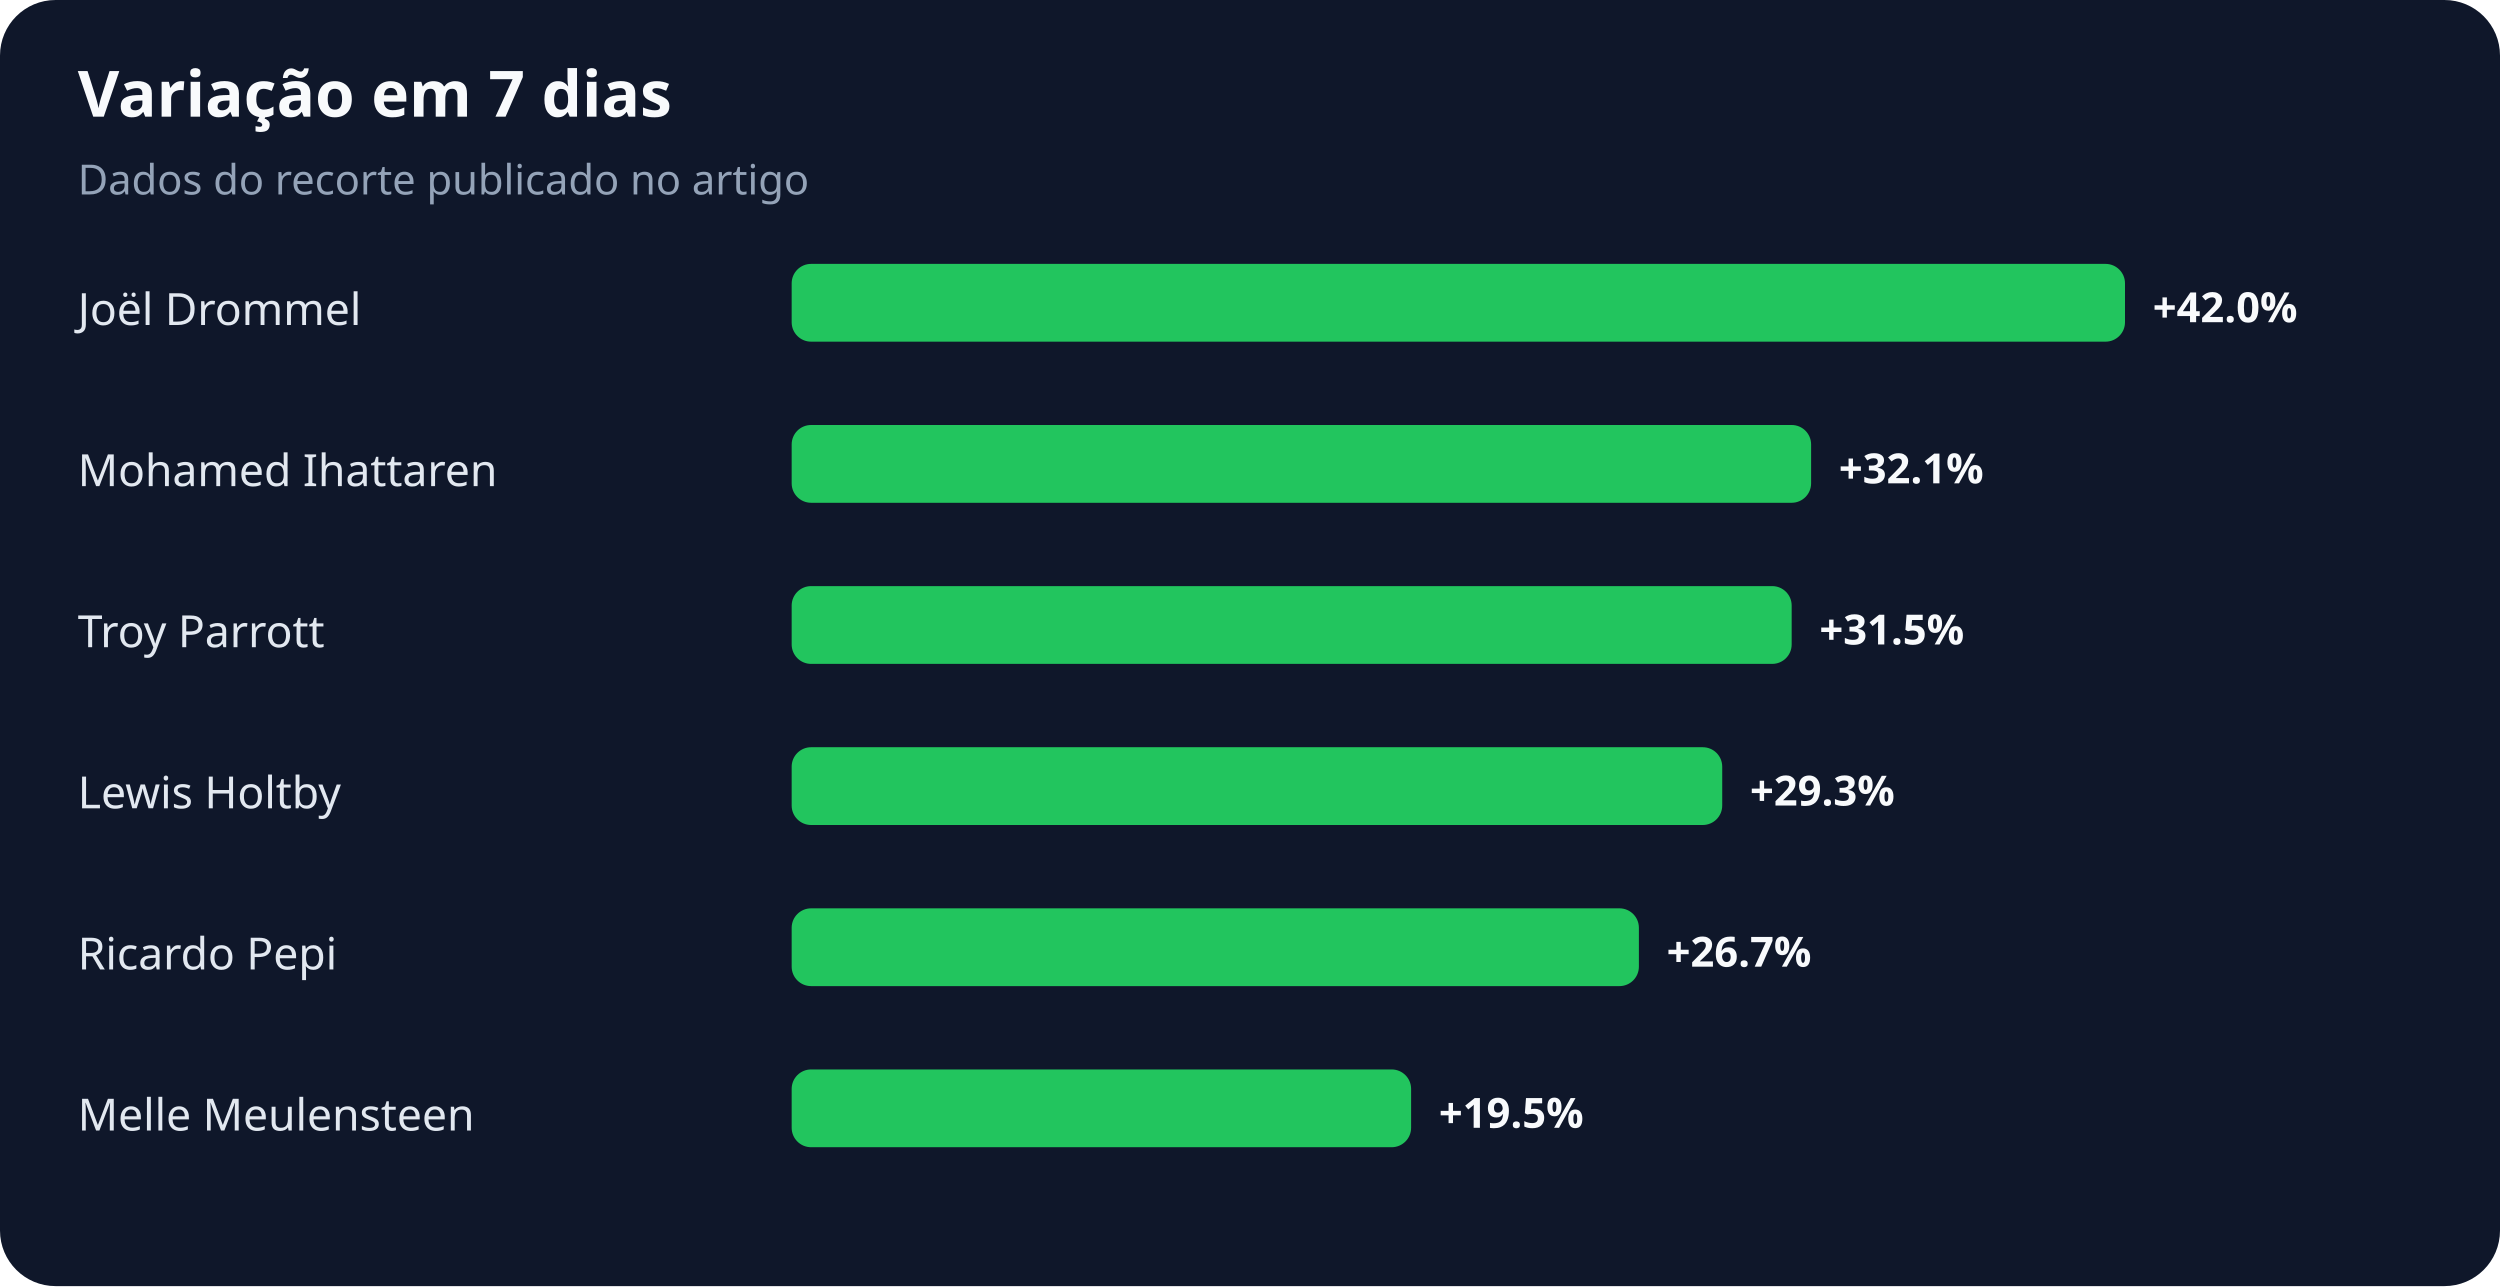
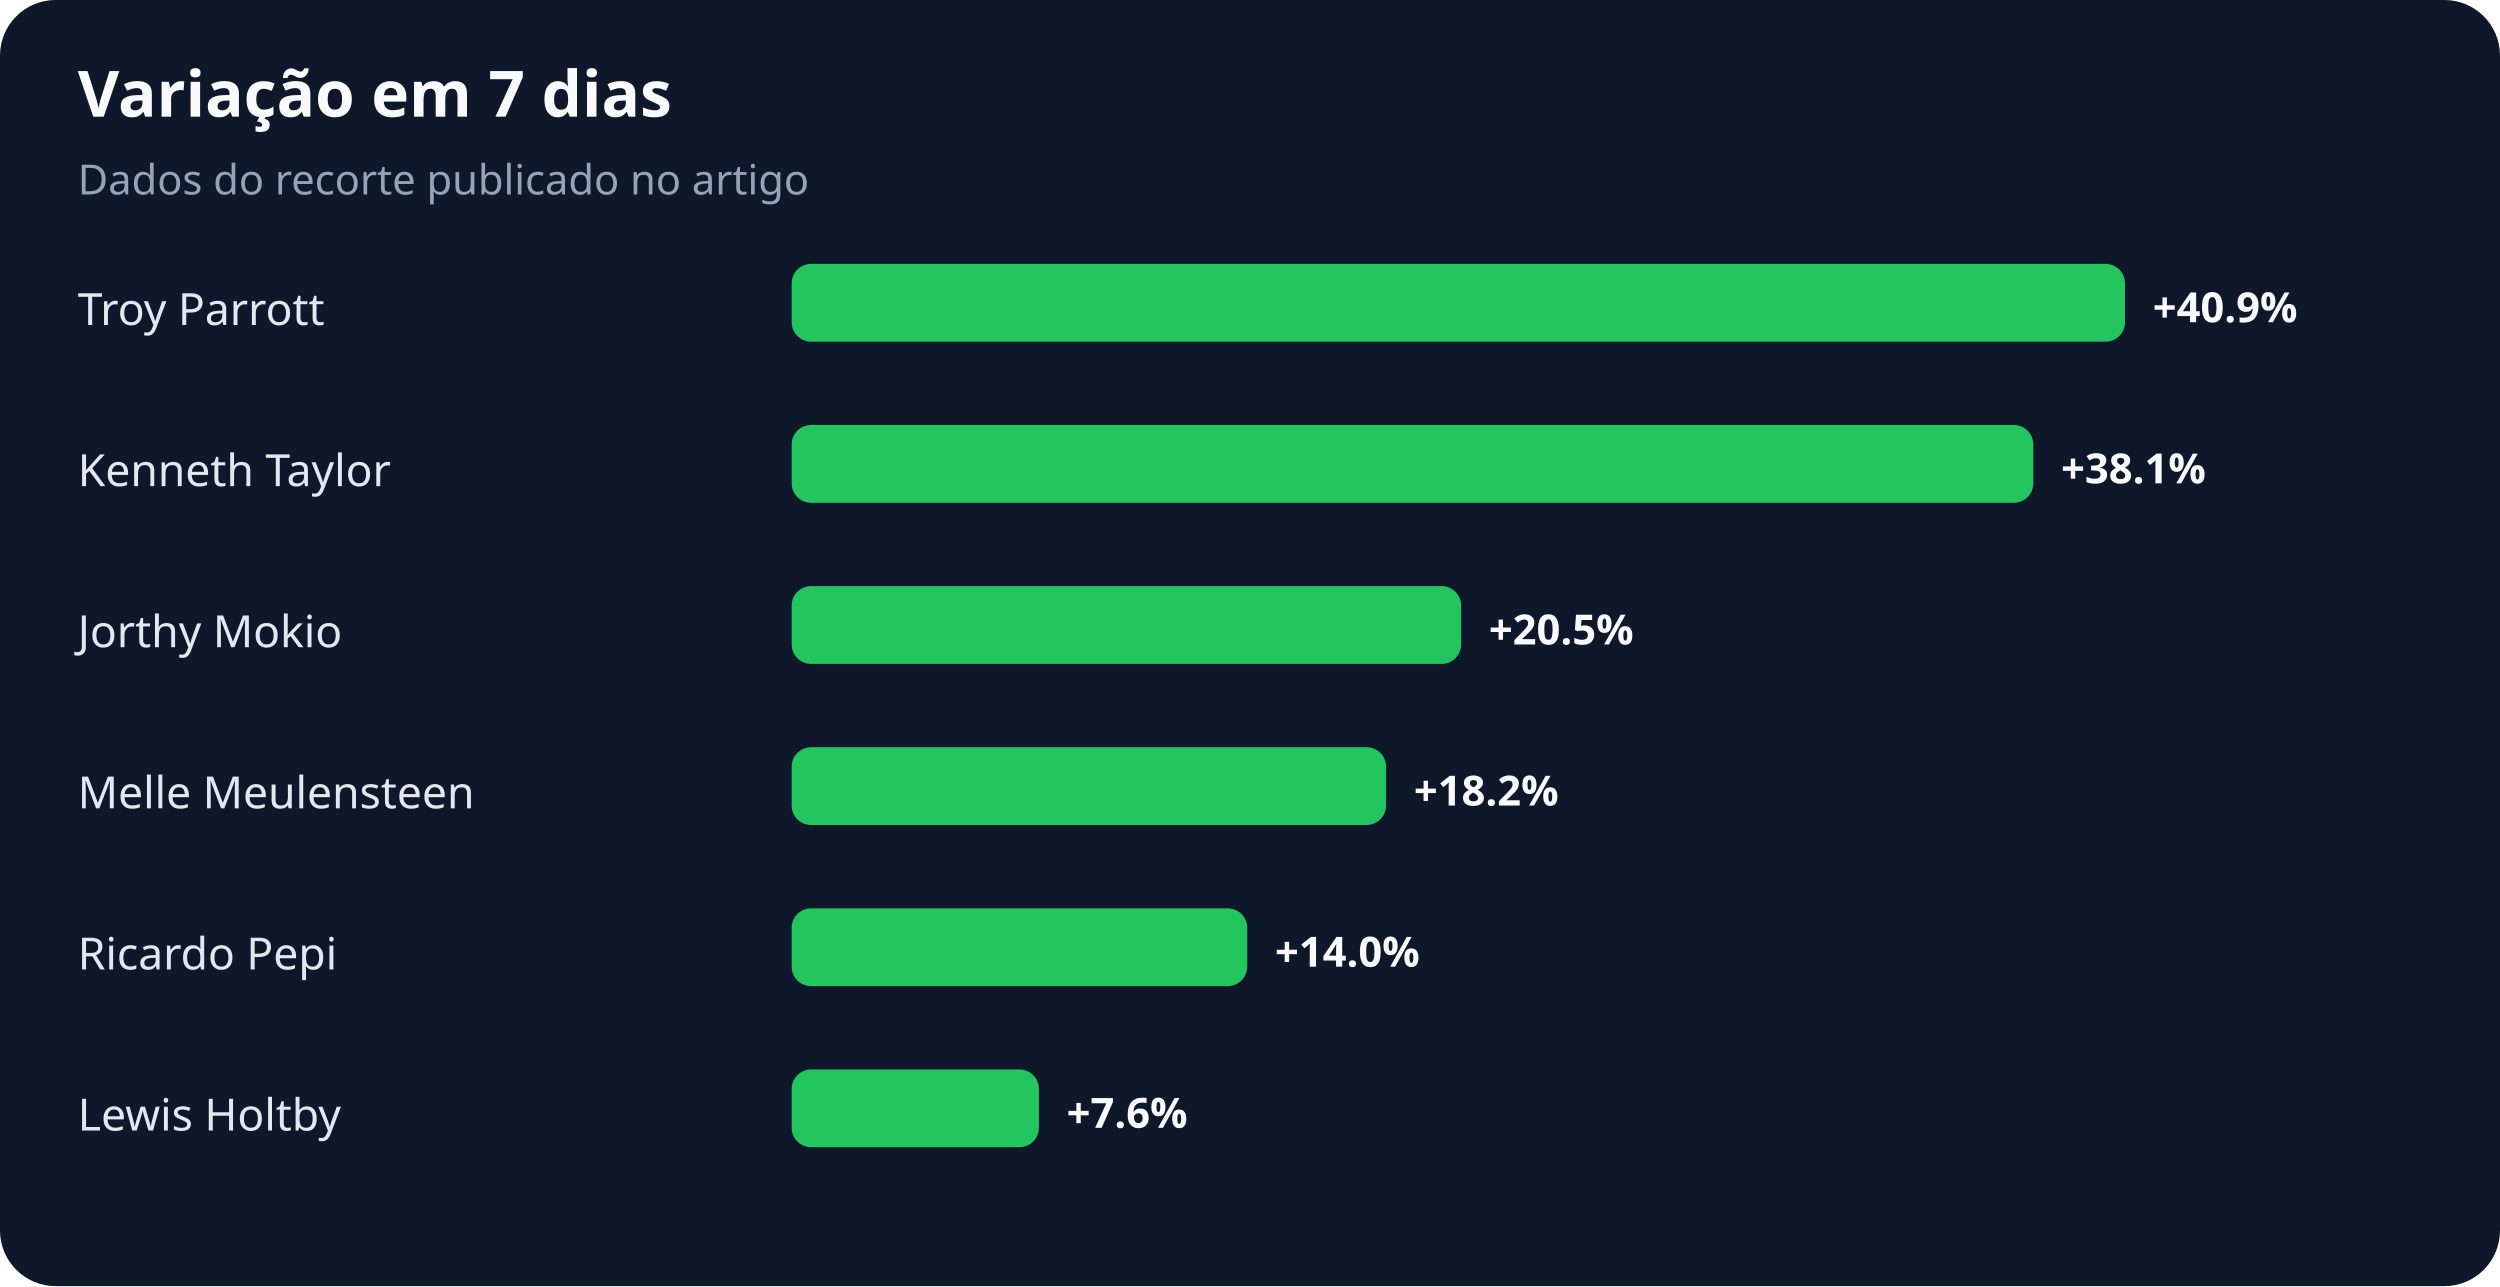
<svg xmlns="http://www.w3.org/2000/svg" width="900" height="463" viewBox="0 0 900 463" role="img" aria-labelledby="title desc">
  <rect width="100%" height="100%" rx="20" fill="#0f172a" />
  <text x="28" y="42" fill="#f8fafc" font-family="system-ui,sans-serif" font-size="23" font-weight="700">Variação em 7 dias</text>
  <text x="28" y="70" fill="#94a3b8" font-family="system-ui,sans-serif" font-size="15">Dados do recorte publicado no artigo</text>
-   <text x="28" y="117" fill="#e2e8f0" font-family="system-ui,sans-serif" font-size="16">Joël Drommel</text>
+   <text x="28" y="117" fill="#e2e8f0" font-family="system-ui,sans-serif" font-size="16">Troy Parrott</text>
  <rect x="285" y="95" width="480" height="28" rx="7" fill="#22c55e" />
-   <text x="775" y="116" fill="#f8fafc" font-family="system-ui,sans-serif" font-size="15" font-weight="700">+42.0%</text>
-   <text x="28" y="175" fill="#e2e8f0" font-family="system-ui,sans-serif" font-size="16">Mohamed Ihattaren</text>
-   <rect x="285" y="153" width="367" height="28" rx="7" fill="#22c55e" />
-   <text x="662" y="174" fill="#f8fafc" font-family="system-ui,sans-serif" font-size="15" font-weight="700">+32.1%</text>
-   <text x="28" y="233" fill="#e2e8f0" font-family="system-ui,sans-serif" font-size="16">Troy Parrott</text>
-   <rect x="285" y="211" width="360" height="28" rx="7" fill="#22c55e" />
-   <text x="655" y="232" fill="#f8fafc" font-family="system-ui,sans-serif" font-size="15" font-weight="700">+31.5%</text>
-   <text x="28" y="291" fill="#e2e8f0" font-family="system-ui,sans-serif" font-size="16">Lewis Holtby</text>
-   <rect x="285" y="269" width="335" height="28" rx="7" fill="#22c55e" />
-   <text x="630" y="290" fill="#f8fafc" font-family="system-ui,sans-serif" font-size="15" font-weight="700">+29.3%</text>
+   <text x="775" y="116" fill="#f8fafc" font-family="system-ui,sans-serif" font-size="15" font-weight="700">+40.9%</text>
+   <text x="28" y="175" fill="#e2e8f0" font-family="system-ui,sans-serif" font-size="16">Kenneth Taylor</text>
+   <rect x="285" y="153" width="447" height="28" rx="7" fill="#22c55e" />
+   <text x="742" y="174" fill="#f8fafc" font-family="system-ui,sans-serif" font-size="15" font-weight="700">+38.1%</text>
+   <text x="28" y="233" fill="#e2e8f0" font-family="system-ui,sans-serif" font-size="16">Jorthy Mokio</text>
+   <rect x="285" y="211" width="241" height="28" rx="7" fill="#22c55e" />
+   <text x="536" y="232" fill="#f8fafc" font-family="system-ui,sans-serif" font-size="15" font-weight="700">+20.5%</text>
+   <text x="28" y="291" fill="#e2e8f0" font-family="system-ui,sans-serif" font-size="16">Melle Meulensteen</text>
+   <rect x="285" y="269" width="214" height="28" rx="7" fill="#22c55e" />
+   <text x="509" y="290" fill="#f8fafc" font-family="system-ui,sans-serif" font-size="15" font-weight="700">+18.2%</text>
  <text x="28" y="349" fill="#e2e8f0" font-family="system-ui,sans-serif" font-size="16">Ricardo Pepi</text>
-   <rect x="285" y="327" width="305" height="28" rx="7" fill="#22c55e" />
-   <text x="600" y="348" fill="#f8fafc" font-family="system-ui,sans-serif" font-size="15" font-weight="700">+26.7%</text>
-   <text x="28" y="407" fill="#e2e8f0" font-family="system-ui,sans-serif" font-size="16">Melle Meulensteen</text>
-   <rect x="285" y="385" width="223" height="28" rx="7" fill="#22c55e" />
-   <text x="518" y="406" fill="#f8fafc" font-family="system-ui,sans-serif" font-size="15" font-weight="700">+19.5%</text>
+   <rect x="285" y="327" width="164" height="28" rx="7" fill="#22c55e" />
+   <text x="459" y="348" fill="#f8fafc" font-family="system-ui,sans-serif" font-size="15" font-weight="700">+14.0%</text>
+   <text x="28" y="407" fill="#e2e8f0" font-family="system-ui,sans-serif" font-size="16">Lewis Holtby</text>
+   <rect x="285" y="385" width="89" height="28" rx="7" fill="#22c55e" />
+   <text x="384" y="406" fill="#f8fafc" font-family="system-ui,sans-serif" font-size="15" font-weight="700">+7.6%</text>
</svg>
